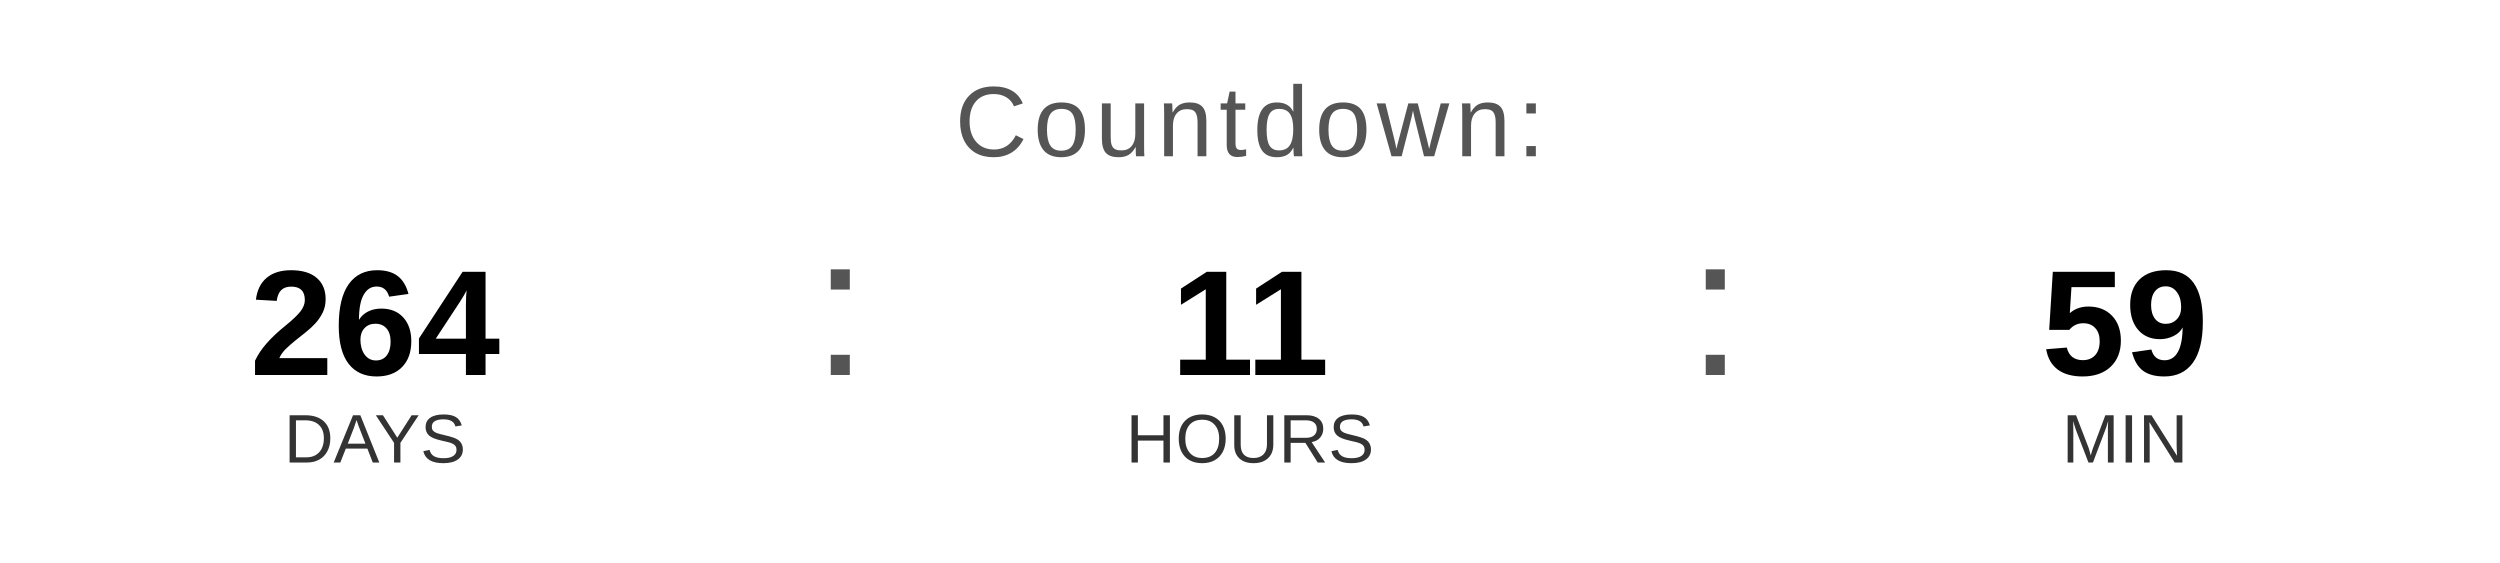
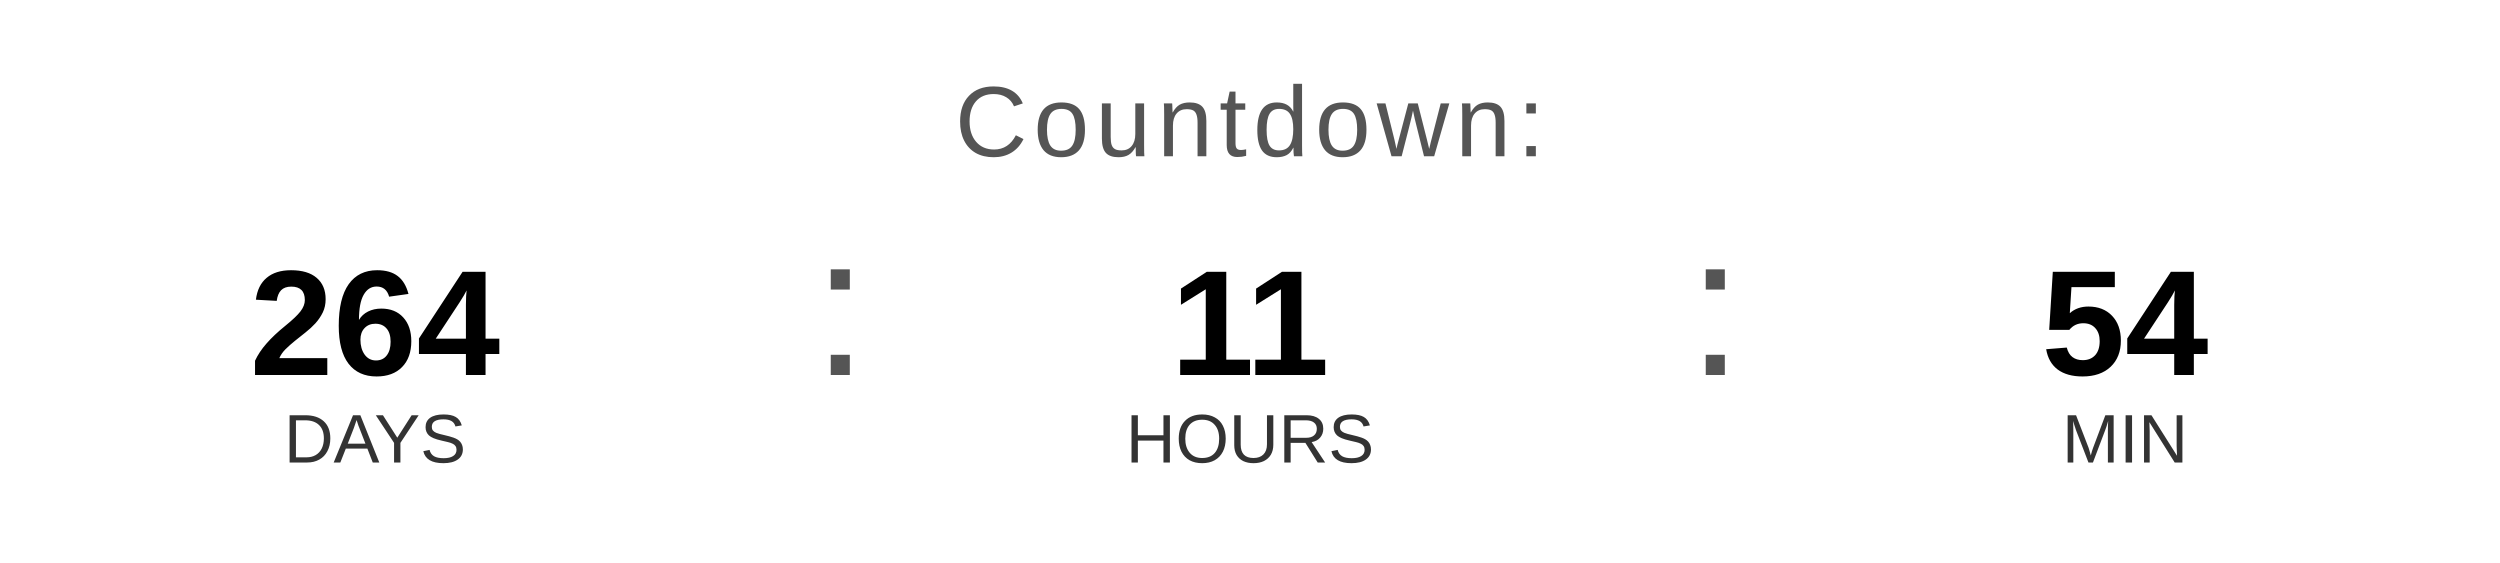
<svg xmlns="http://www.w3.org/2000/svg" width="400" height="90" viewBox="0 0 400 90">
  <text x="200" y="25" font-family="Arial, Helvetica, sans-serif" font-size="16" fill="#555555" text-anchor="middle" letter-spacing="1">
    Countdown:
  </text>
  <text x="60" y="60" font-family="Arial, Helvetica, sans-serif" font-size="24" font-weight="bold" fill="#000000" text-anchor="middle">264</text>
  <text x="60" y="74" font-family="Arial, Helvetica, sans-serif" font-size="11" fill="#333333" text-anchor="middle">DAYS</text>
  <text x="130" y="60" font-family="Arial, sans-serif" font-size="32" fill="#555555">:</text>
  <text x="200" y="60" font-family="Arial, Helvetica, sans-serif" font-size="24" font-weight="bold" fill="#000000" text-anchor="middle">11</text>
  <text x="200" y="74" font-family="Arial, Helvetica, sans-serif" font-size="11" fill="#333333" text-anchor="middle">HOURS</text>
  <text x="270" y="60" font-family="Arial, sans-serif" font-size="32" fill="#555555">:</text>
-   <text x="340" y="60" font-family="Arial, Helvetica, sans-serif" font-size="24" font-weight="bold" fill="#000000" text-anchor="middle">59</text>
+   <text x="340" y="60" font-family="Arial, Helvetica, sans-serif" font-size="24" font-weight="bold" fill="#000000" text-anchor="middle">54</text>
  <text x="340" y="74" font-family="Arial, Helvetica, sans-serif" font-size="11" fill="#333333" text-anchor="middle">MIN</text>
</svg>
